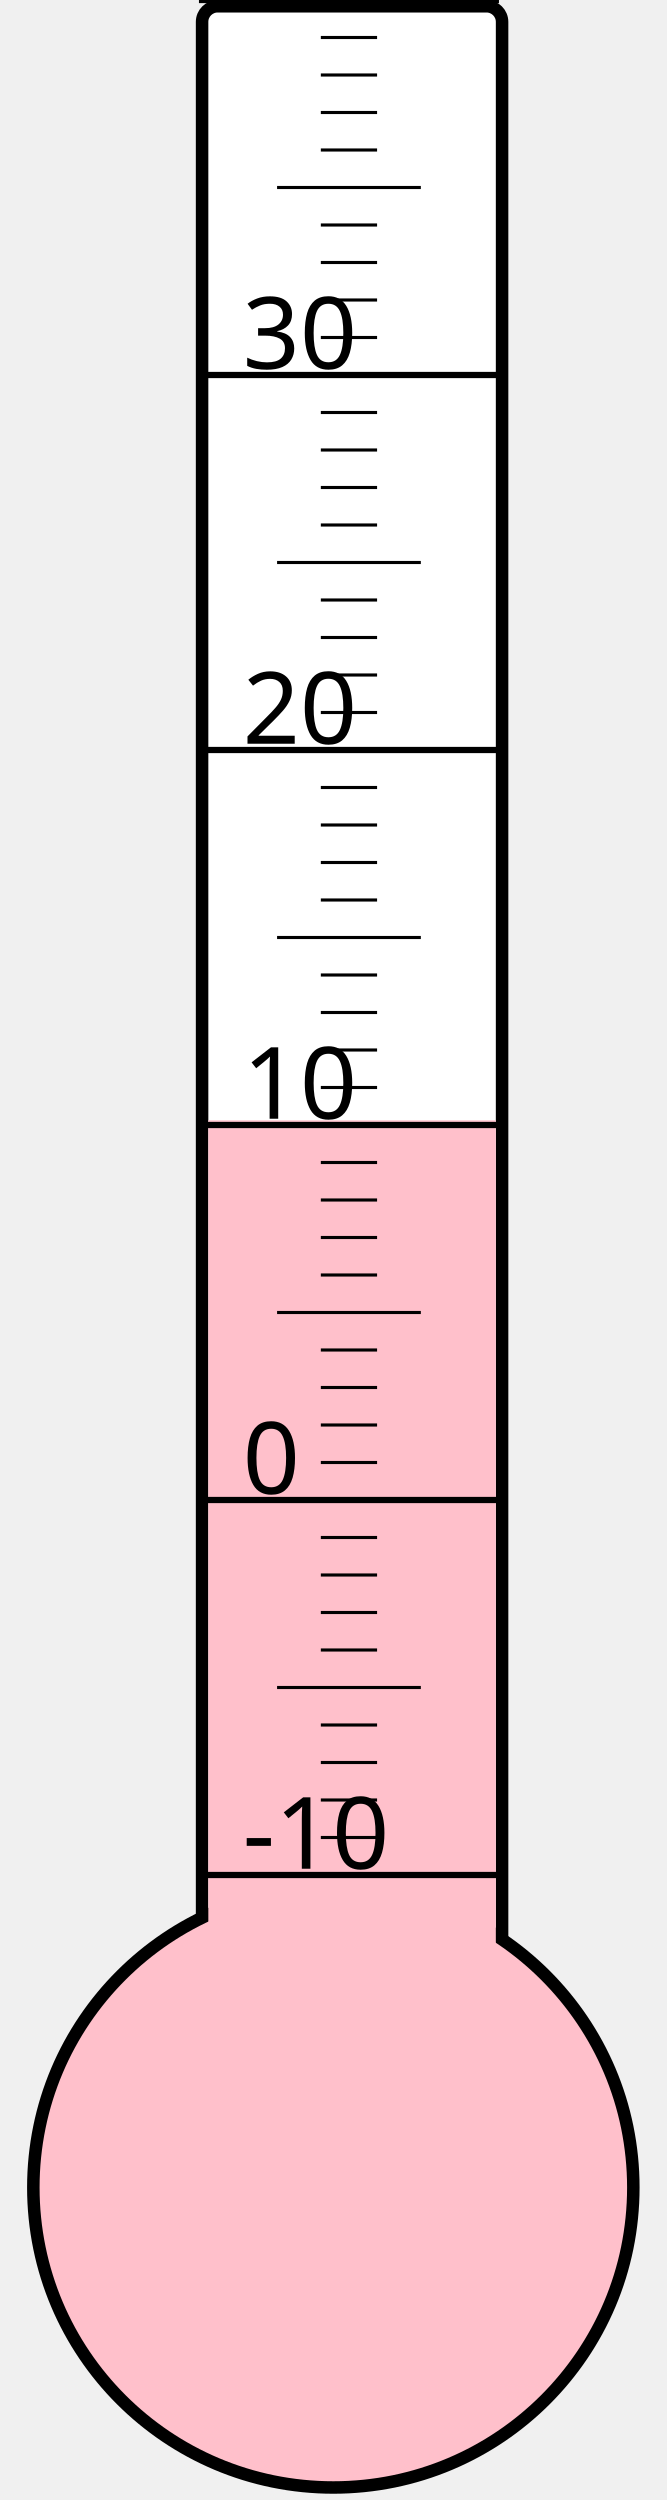
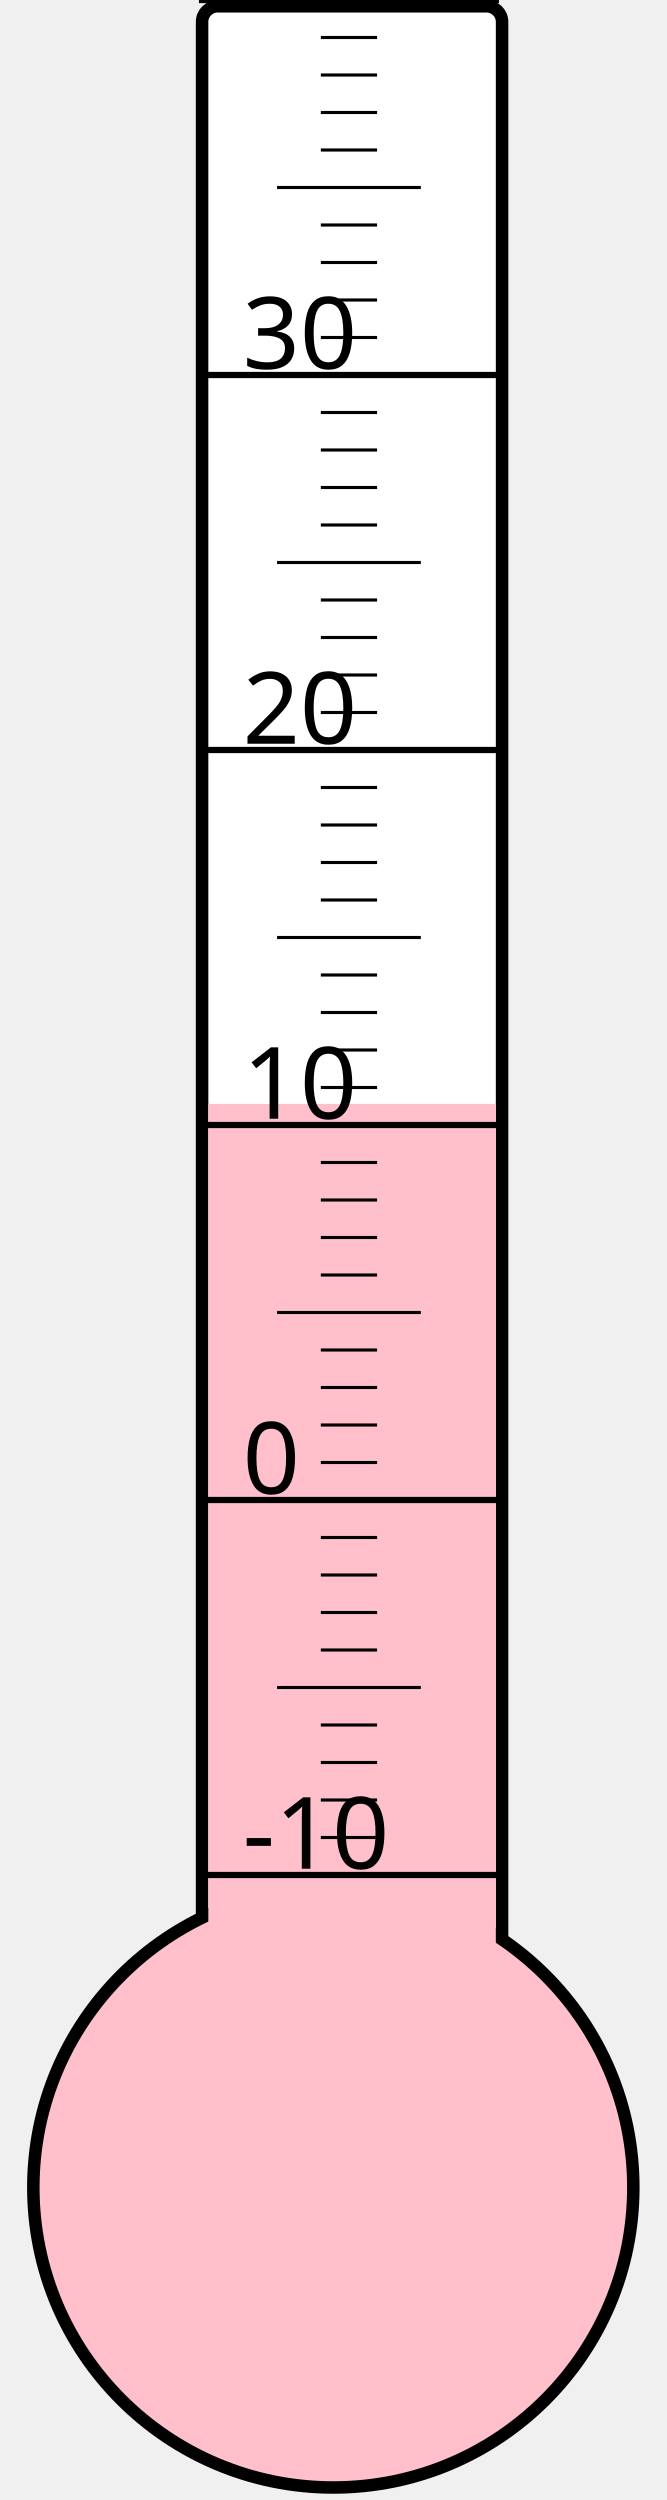
<svg xmlns="http://www.w3.org/2000/svg" width="40px" height="150px" viewBox="0 0 200 800">
  <rect width="200" height="800" x="0" y="0" style="fill: #ffffeb; fill-opacity: 0;" />
  <rect width="96" height="680" x="58" y="2" rx="5" ry="5" style="fill: white; fill-opacity: 1; stroke: black; stroke-width: 4;" />
  <circle cx="100" cy="700" r="96" style="fill: pink; stroke: black; stroke-width: 4;" />
-   <rect width="92" height="341.5" x="60" y="358.5" style="fill: pink; fill-opacity: 1; stroke-width: 0;" />
+   <rect width="92" height="346.75" x="60" y="353.25" style="fill: pink; fill-opacity: 1; stroke-width: 0;" />
  <text x="71" y="598" style="font-family: sans-serif; font-size: 24pt;">-10</text>
  <text x="71" y="478" style="font-family: sans-serif; font-size: 24pt;">0</text>
  <text x="71" y="358" style="font-family: sans-serif; font-size: 24pt;">10</text>
  <text x="71" y="238" style="font-family: sans-serif; font-size: 24pt;">20</text>
  <text x="71" y="118" style="font-family: sans-serif; font-size: 24pt;">30</text>
  <g style="stroke: black;">
    <line x1="57" y1="600" x2="153" y2="600" style="stroke-width: 2;" />
    <line x1="96" y1="588" x2="114" y2="588" style="stroke-width: 1;" />
    <line x1="96" y1="576" x2="114" y2="576" style="stroke-width: 1;" />
    <line x1="96" y1="564" x2="114" y2="564" style="stroke-width: 1;" />
    <line x1="96" y1="552" x2="114" y2="552" style="stroke-width: 1;" />
    <line x1="82" y1="540" x2="128" y2="540" style="stroke-width: 1;" />
    <line x1="96" y1="528" x2="114" y2="528" style="stroke-width: 1;" />
    <line x1="96" y1="516" x2="114" y2="516" style="stroke-width: 1;" />
    <line x1="96" y1="504" x2="114" y2="504" style="stroke-width: 1;" />
    <line x1="96" y1="492" x2="114" y2="492" style="stroke-width: 1;" />
    <line x1="57" y1="480" x2="153" y2="480" style="stroke-width: 2;" />
    <line x1="96" y1="468" x2="114" y2="468" style="stroke-width: 1;" />
    <line x1="96" y1="456" x2="114" y2="456" style="stroke-width: 1;" />
    <line x1="96" y1="444" x2="114" y2="444" style="stroke-width: 1;" />
    <line x1="96" y1="432" x2="114" y2="432" style="stroke-width: 1;" />
    <line x1="82" y1="420" x2="128" y2="420" style="stroke-width: 1;" />
    <line x1="96" y1="408" x2="114" y2="408" style="stroke-width: 1;" />
    <line x1="96" y1="396" x2="114" y2="396" style="stroke-width: 1;" />
    <line x1="96" y1="384" x2="114" y2="384" style="stroke-width: 1;" />
    <line x1="96" y1="372" x2="114" y2="372" style="stroke-width: 1;" />
    <line x1="57" y1="360" x2="153" y2="360" style="stroke-width: 2;" />
    <line x1="96" y1="348" x2="114" y2="348" style="stroke-width: 1;" />
    <line x1="96" y1="336" x2="114" y2="336" style="stroke-width: 1;" />
    <line x1="96" y1="324" x2="114" y2="324" style="stroke-width: 1;" />
    <line x1="96" y1="312" x2="114" y2="312" style="stroke-width: 1;" />
    <line x1="82" y1="300" x2="128" y2="300" style="stroke-width: 1;" />
    <line x1="96" y1="288" x2="114" y2="288" style="stroke-width: 1;" />
    <line x1="96" y1="276" x2="114" y2="276" style="stroke-width: 1;" />
    <line x1="96" y1="264" x2="114" y2="264" style="stroke-width: 1;" />
    <line x1="96" y1="252" x2="114" y2="252" style="stroke-width: 1;" />
    <line x1="57" y1="240" x2="153" y2="240" style="stroke-width: 2;" />
    <line x1="96" y1="228" x2="114" y2="228" style="stroke-width: 1;" />
    <line x1="96" y1="216" x2="114" y2="216" style="stroke-width: 1;" />
    <line x1="96" y1="204" x2="114" y2="204" style="stroke-width: 1;" />
    <line x1="96" y1="192" x2="114" y2="192" style="stroke-width: 1;" />
    <line x1="82" y1="180" x2="128" y2="180" style="stroke-width: 1;" />
    <line x1="96" y1="168" x2="114" y2="168" style="stroke-width: 1;" />
    <line x1="96" y1="156" x2="114" y2="156" style="stroke-width: 1;" />
    <line x1="96" y1="144" x2="114" y2="144" style="stroke-width: 1;" />
    <line x1="96" y1="132" x2="114" y2="132" style="stroke-width: 1;" />
    <line x1="57" y1="120" x2="153" y2="120" style="stroke-width: 2;" />
    <line x1="96" y1="108" x2="114" y2="108" style="stroke-width: 1;" />
    <line x1="96" y1="96" x2="114" y2="96" style="stroke-width: 1;" />
    <line x1="96" y1="84" x2="114" y2="84" style="stroke-width: 1;" />
    <line x1="96" y1="72" x2="114" y2="72" style="stroke-width: 1;" />
    <line x1="82" y1="60" x2="128" y2="60" style="stroke-width: 1;" />
    <line x1="96" y1="48" x2="114" y2="48" style="stroke-width: 1;" />
    <line x1="96" y1="36" x2="114" y2="36" style="stroke-width: 1;" />
    <line x1="96" y1="24" x2="114" y2="24" style="stroke-width: 1;" />
    <line x1="96" y1="12" x2="114" y2="12" style="stroke-width: 1;" />
    <line x1="57" y1="0" x2="153" y2="0" style="stroke-width: 2;" />
  </g>
</svg>
